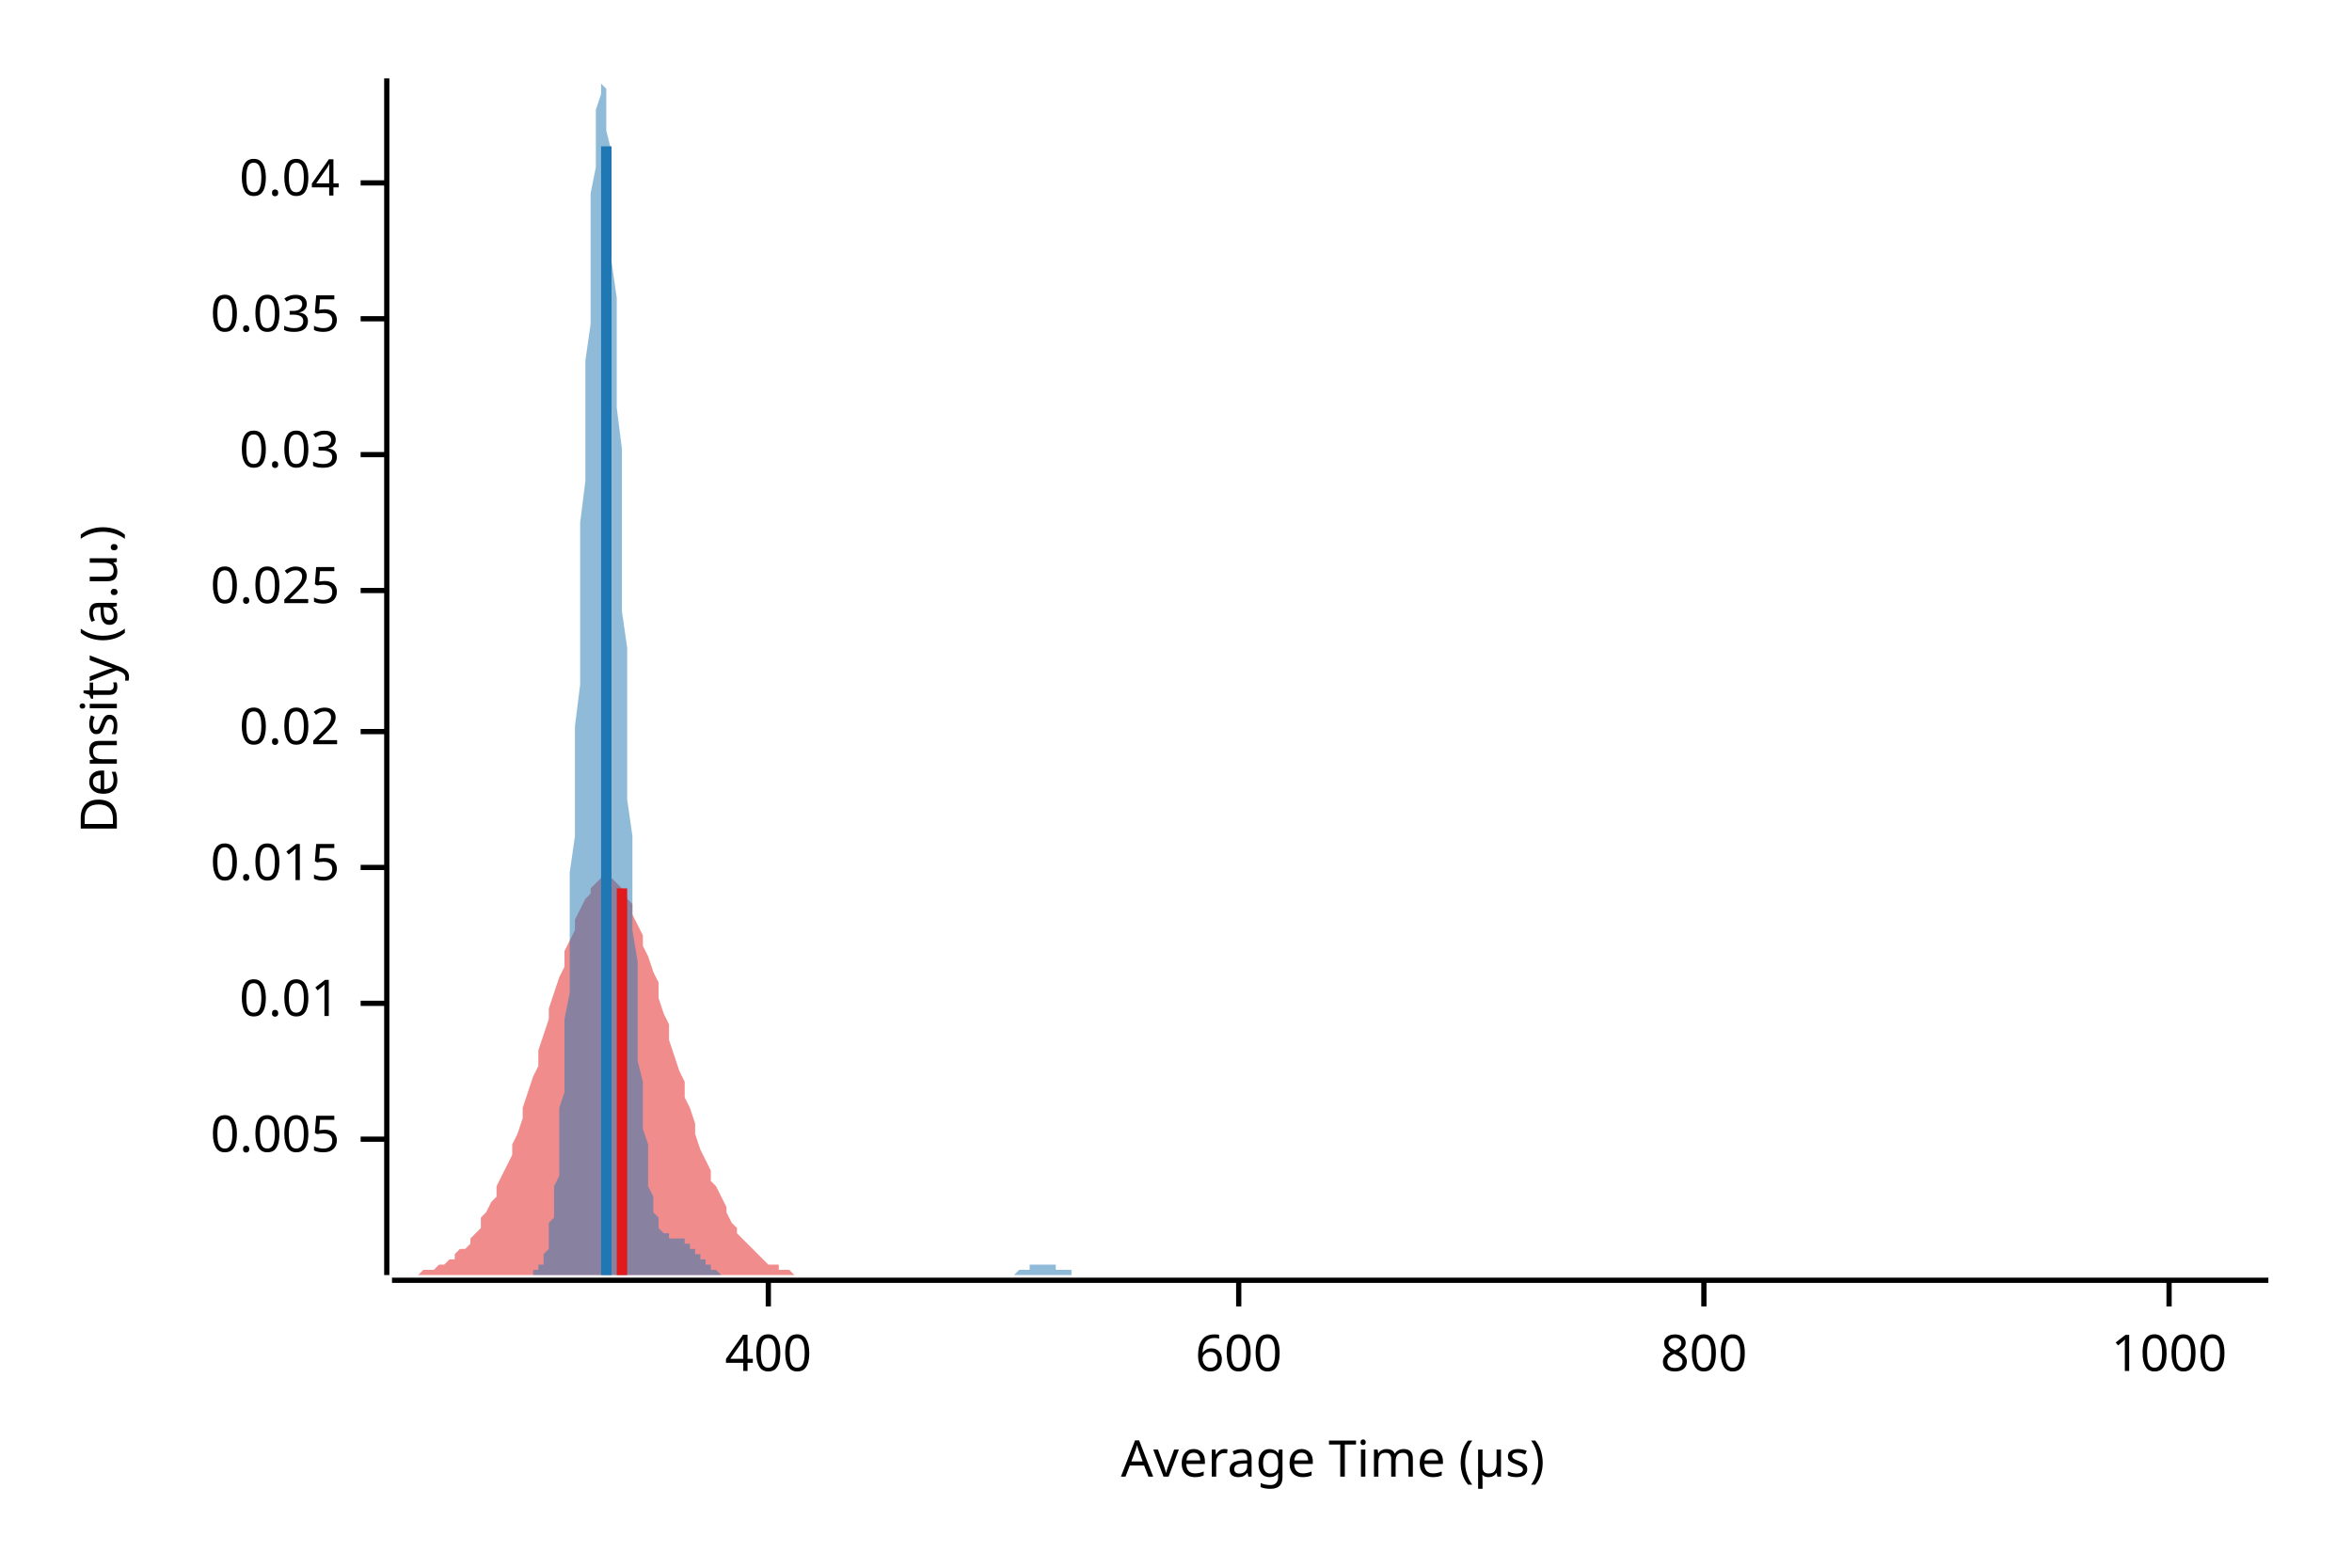
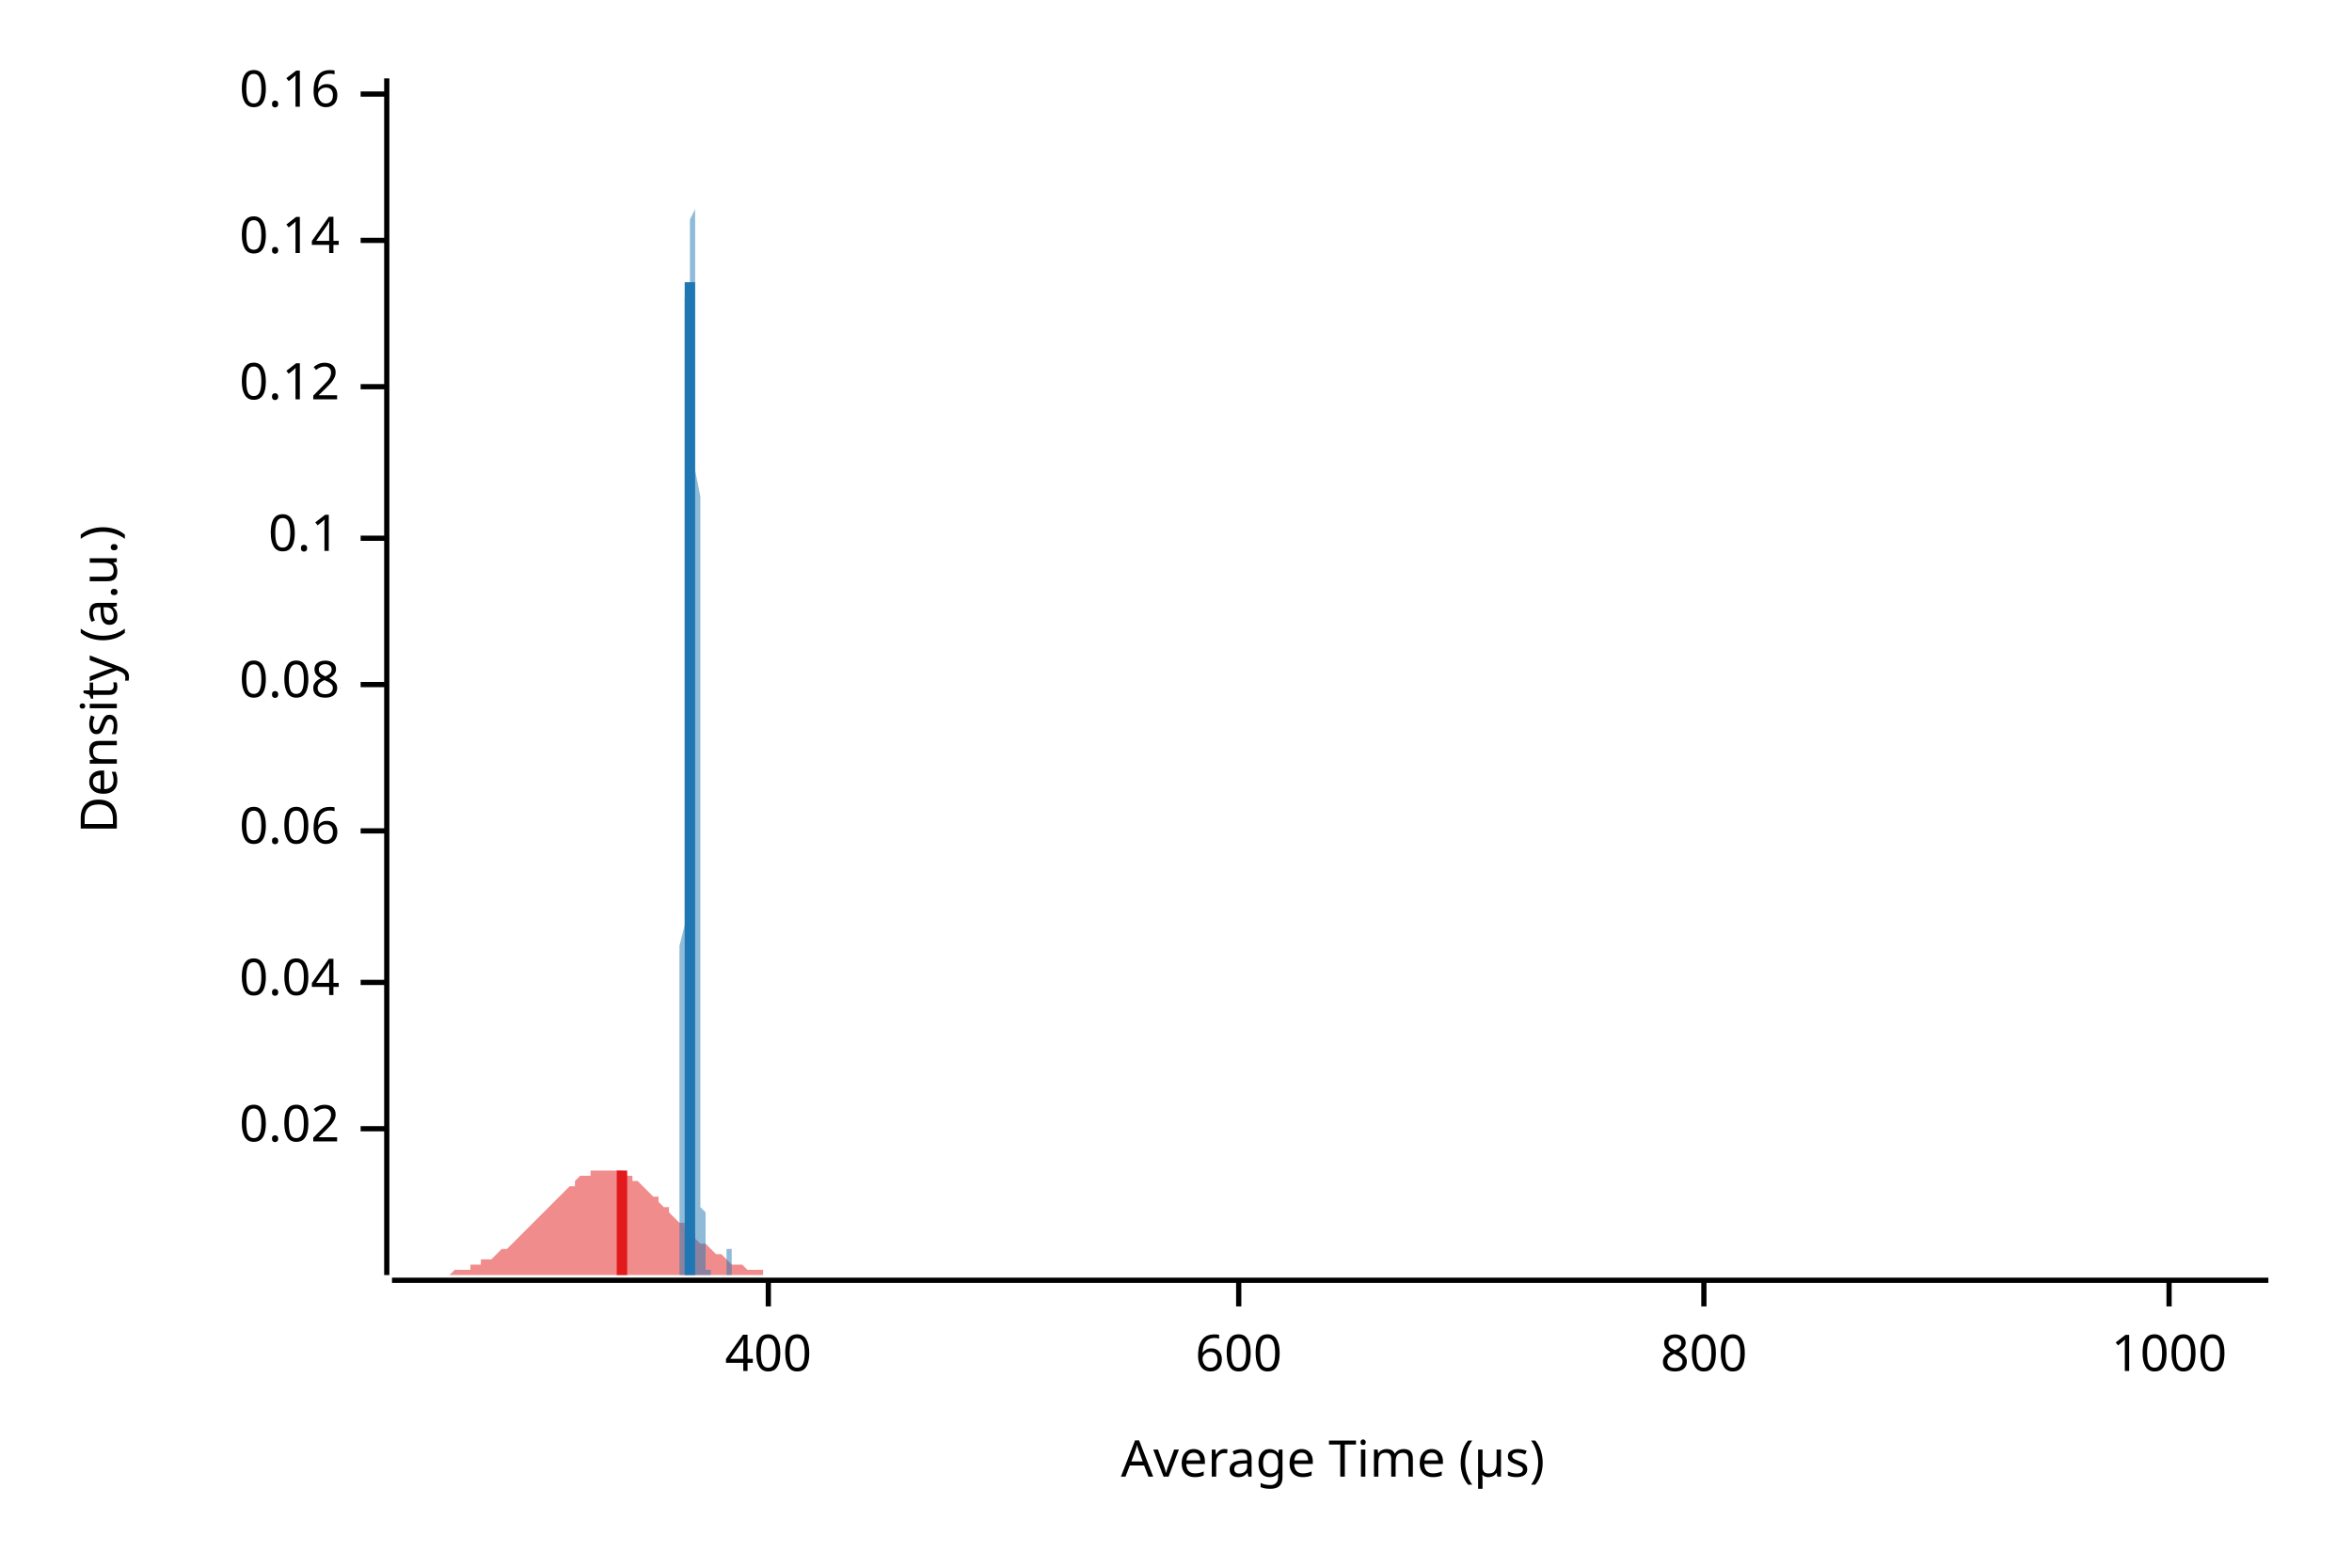
<svg xmlns="http://www.w3.org/2000/svg" width="450" height="300" viewBox="0 0 450 300">
  <text x="15" y="130" dy="0.76em" text-anchor="middle" font-family="sans-serif" font-size="9.677" opacity="1" fill="#000000" transform="rotate(270, 15, 130)">
Density (a.u.)
</text>
  <text x="255" y="285" dy="-0.5ex" text-anchor="middle" font-family="sans-serif" font-size="9.677" opacity="1" fill="#000000">
Average Time (µs)
</text>
  <polyline fill="none" opacity="1" stroke="#000000" stroke-width="1" points="74,15 74,244 " />
-   <text x="65" y="218" dy="0.5ex" text-anchor="end" font-family="sans-serif" font-size="9.677" opacity="1" fill="#000000">
- 0.005
- </text>
-   <polyline fill="none" opacity="1" stroke="#000000" stroke-width="1" points="69,218 74,218 " />
-   <text x="65" y="192" dy="0.5ex" text-anchor="end" font-family="sans-serif" font-size="9.677" opacity="1" fill="#000000">
- 0.01
- </text>
-   <polyline fill="none" opacity="1" stroke="#000000" stroke-width="1" points="69,192 74,192 " />
-   <text x="65" y="166" dy="0.5ex" text-anchor="end" font-family="sans-serif" font-size="9.677" opacity="1" fill="#000000">
- 0.015
- </text>
-   <polyline fill="none" opacity="1" stroke="#000000" stroke-width="1" points="69,166 74,166 " />
-   <text x="65" y="140" dy="0.5ex" text-anchor="end" font-family="sans-serif" font-size="9.677" opacity="1" fill="#000000">
+   <text x="65" y="216" dy="0.5ex" text-anchor="end" font-family="sans-serif" font-size="9.677" opacity="1" fill="#000000">
0.02
</text>
-   <polyline fill="none" opacity="1" stroke="#000000" stroke-width="1" points="69,140 74,140 " />
-   <text x="65" y="113" dy="0.5ex" text-anchor="end" font-family="sans-serif" font-size="9.677" opacity="1" fill="#000000">
- 0.025
- </text>
-   <polyline fill="none" opacity="1" stroke="#000000" stroke-width="1" points="69,113 74,113 " />
-   <text x="65" y="87" dy="0.5ex" text-anchor="end" font-family="sans-serif" font-size="9.677" opacity="1" fill="#000000">
- 0.03
- </text>
-   <polyline fill="none" opacity="1" stroke="#000000" stroke-width="1" points="69,87 74,87 " />
-   <text x="65" y="61" dy="0.5ex" text-anchor="end" font-family="sans-serif" font-size="9.677" opacity="1" fill="#000000">
- 0.035
- </text>
-   <polyline fill="none" opacity="1" stroke="#000000" stroke-width="1" points="69,61 74,61 " />
-   <text x="65" y="35" dy="0.5ex" text-anchor="end" font-family="sans-serif" font-size="9.677" opacity="1" fill="#000000">
+   <polyline fill="none" opacity="1" stroke="#000000" stroke-width="1" points="69,216 74,216 " />
+   <text x="65" y="188" dy="0.5ex" text-anchor="end" font-family="sans-serif" font-size="9.677" opacity="1" fill="#000000">
0.04
</text>
-   <polyline fill="none" opacity="1" stroke="#000000" stroke-width="1" points="69,35 74,35 " />
+   <polyline fill="none" opacity="1" stroke="#000000" stroke-width="1" points="69,188 74,188 " />
+   <text x="65" y="159" dy="0.5ex" text-anchor="end" font-family="sans-serif" font-size="9.677" opacity="1" fill="#000000">
+ 0.06
+ </text>
+   <polyline fill="none" opacity="1" stroke="#000000" stroke-width="1" points="69,159 74,159 " />
+   <text x="65" y="131" dy="0.5ex" text-anchor="end" font-family="sans-serif" font-size="9.677" opacity="1" fill="#000000">
+ 0.08
+ </text>
+   <polyline fill="none" opacity="1" stroke="#000000" stroke-width="1" points="69,131 74,131 " />
+   <text x="65" y="103" dy="0.5ex" text-anchor="end" font-family="sans-serif" font-size="9.677" opacity="1" fill="#000000">
+ 0.1
+ </text>
+   <polyline fill="none" opacity="1" stroke="#000000" stroke-width="1" points="69,103 74,103 " />
+   <text x="65" y="74" dy="0.5ex" text-anchor="end" font-family="sans-serif" font-size="9.677" opacity="1" fill="#000000">
+ 0.12
+ </text>
+   <polyline fill="none" opacity="1" stroke="#000000" stroke-width="1" points="69,74 74,74 " />
+   <text x="65" y="46" dy="0.5ex" text-anchor="end" font-family="sans-serif" font-size="9.677" opacity="1" fill="#000000">
+ 0.14
+ </text>
+   <polyline fill="none" opacity="1" stroke="#000000" stroke-width="1" points="69,46 74,46 " />
+   <text x="65" y="18" dy="0.5ex" text-anchor="end" font-family="sans-serif" font-size="9.677" opacity="1" fill="#000000">
+ 0.16
+ </text>
+   <polyline fill="none" opacity="1" stroke="#000000" stroke-width="1" points="69,18 74,18 " />
  <polyline fill="none" opacity="1" stroke="#000000" stroke-width="1" points="75,245 434,245 " />
  <text x="147" y="255" dy="0.76em" text-anchor="middle" font-family="sans-serif" font-size="9.677" opacity="1" fill="#000000">
400
</text>
  <polyline fill="none" opacity="1" stroke="#000000" stroke-width="1" points="147,245 147,250 " />
  <text x="237" y="255" dy="0.76em" text-anchor="middle" font-family="sans-serif" font-size="9.677" opacity="1" fill="#000000">
600
</text>
  <polyline fill="none" opacity="1" stroke="#000000" stroke-width="1" points="237,245 237,250 " />
  <text x="326" y="255" dy="0.76em" text-anchor="middle" font-family="sans-serif" font-size="9.677" opacity="1" fill="#000000">
800
</text>
  <polyline fill="none" opacity="1" stroke="#000000" stroke-width="1" points="326,245 326,250 " />
  <text x="415" y="255" dy="0.76em" text-anchor="middle" font-family="sans-serif" font-size="9.677" opacity="1" fill="#000000">
1000
</text>
  <polyline fill="none" opacity="1" stroke="#000000" stroke-width="1" points="415,245 415,250 " />
-   <polygon opacity="0.5" fill="#E31A1C" points="75,244 75,244 76,244 77,244 77,244 78,244 79,244 80,244 80,244 81,243 82,243 82,243 83,243 84,242 85,242 85,242 86,241 87,241 87,240 88,239 89,239 90,238 90,237 91,236 92,235 92,233 93,232 94,230 95,229 95,227 96,225 97,223 98,221 98,219 99,217 100,214 100,212 101,209 102,206 103,204 103,201 104,198 105,195 105,193 106,190 107,187 108,185 108,182 109,180 110,178 110,176 111,174 112,172 113,171 113,170 114,169 115,168 116,168 116,168 117,168 118,169 118,169 119,170 120,172 121,173 121,175 122,177 123,179 123,181 124,183 125,186 126,188 126,191 127,194 128,196 128,199 129,202 130,205 131,207 131,210 132,212 133,215 133,217 134,220 135,222 136,224 136,226 137,227 138,229 139,231 139,232 140,234 141,235 141,236 142,237 143,238 144,239 144,239 145,240 146,241 146,241 147,242 148,242 149,242 149,243 150,243 151,243 151,243 152,244 153,244 154,244 154,244 155,244 156,244 157,244 157,244 158,244 159,244 159,244 160,244 161,244 162,244 162,244 163,244 164,244 164,244 165,244 166,244 167,244 167,244 168,244 169,244 169,244 170,244 171,244 172,244 172,244 173,244 174,244 175,244 175,244 176,244 177,244 177,244 178,244 179,244 180,244 180,244 181,244 182,244 182,244 183,244 184,244 185,244 185,244 186,244 187,244 187,244 188,244 189,244 190,244 190,244 191,244 192,244 192,244 193,244 194,244 195,244 195,244 196,244 197,244 198,244 198,244 199,244 200,244 200,244 201,244 202,244 203,244 203,244 204,244 205,244 205,244 206,244 207,244 208,244 208,244 209,244 210,244 210,244 211,244 212,244 213,244 213,244 214,244 215,244 216,244 216,244 217,244 218,244 218,244 219,244 220,244 221,244 221,244 222,244 223,244 223,244 224,244 225,244 226,244 226,244 227,244 228,244 228,244 229,244 230,244 231,244 231,244 232,244 233,244 233,244 234,244 235,244 236,244 236,244 237,244 238,244 239,244 239,244 240,244 241,244 241,244 242,244 243,244 244,244 244,244 245,244 246,244 246,244 247,244 248,244 249,244 249,244 250,244 251,244 251,244 252,244 253,244 254,244 254,244 255,244 256,244 257,244 257,244 258,244 259,244 259,244 260,244 261,244 262,244 262,244 263,244 264,244 264,244 265,244 266,244 267,244 267,244 268,244 269,244 269,244 270,244 271,244 272,244 272,244 273,244 274,244 275,244 275,244 276,244 277,244 277,244 278,244 279,244 280,244 280,244 281,244 282,244 282,244 283,244 284,244 285,244 285,244 286,244 287,244 287,244 288,244 289,244 290,244 290,244 291,244 292,244 292,244 293,244 294,244 295,244 295,244 296,244 297,244 298,244 298,244 299,244 300,244 300,244 301,244 302,244 303,244 303,244 304,244 305,244 305,244 306,244 307,244 308,244 308,244 309,244 310,244 310,244 311,244 312,244 313,244 313,244 314,244 315,244 316,244 316,244 317,244 318,244 318,244 319,244 320,244 321,244 321,244 322,244 323,244 323,244 324,244 325,244 326,244 326,244 327,244 328,244 328,244 329,244 330,244 331,244 331,244 332,244 333,244 333,244 334,244 335,244 336,244 336,244 337,244 338,244 339,244 339,244 340,244 341,244 341,244 342,244 343,244 344,244 344,244 345,244 346,244 346,244 347,244 348,244 349,244 349,244 350,244 351,244 351,244 352,244 353,244 354,244 354,244 355,244 356,244 357,244 357,244 358,244 359,244 359,244 360,244 361,244 362,244 362,244 363,244 364,244 364,244 365,244 366,244 367,244 367,244 368,244 369,244 369,244 370,244 371,244 372,244 372,244 373,244 374,244 375,244 375,244 376,244 377,244 377,244 378,244 379,244 380,244 380,244 381,244 382,244 382,244 383,244 384,244 385,244 385,244 386,244 387,244 387,244 388,244 389,244 390,244 390,244 391,244 392,244 392,244 393,244 394,244 395,244 395,244 396,244 397,244 398,244 398,244 399,244 400,244 400,244 401,244 402,244 403,244 403,244 404,244 405,244 405,244 406,244 407,244 408,244 408,244 409,244 410,244 410,244 411,244 412,244 413,244 413,244 414,244 415,244 416,244 416,244 417,244 418,244 418,244 419,244 420,244 421,244 421,244 422,244 423,244 423,244 424,244 425,244 426,244 426,244 427,244 428,244 428,244 429,244 430,244 431,244 431,244 432,244 433,244 434,244 434,244 75,244 " />
-   <polygon opacity="0.5" fill="#1F78B4" points="100,244 101,244 101,244 101,244 101,244 101,244 102,244 102,244 102,244 102,243 103,243 103,243 103,243 103,242 103,242 104,242 104,241 104,240 104,240 105,239 105,238 105,237 105,236 105,234 106,233 106,231 106,229 106,227 107,225 107,222 107,219 107,216 107,212 108,209 108,205 108,200 108,195 109,190 109,185 109,179 109,173 109,167 110,160 110,153 110,146 110,139 111,131 111,123 111,115 111,107 111,100 112,92 112,84 112,76 112,69 113,62 113,55 113,48 113,43 113,37 114,32 114,28 114,24 114,21 115,18 115,17 115,16 115,15 115,16 116,17 116,19 116,22 116,25 117,29 117,34 117,39 117,44 117,50 118,57 118,64 118,71 118,78 119,86 119,93 119,101 119,109 119,117 120,124 120,132 120,139 120,146 120,153 121,160 121,167 121,173 121,178 122,184 122,189 122,194 122,199 122,203 123,207 123,210 123,214 123,216 124,219 124,222 124,224 124,226 124,227 125,229 125,230 125,231 125,232 126,233 126,234 126,235 126,235 126,235 127,236 127,236 127,236 127,236 128,236 128,237 128,237 128,237 128,237 129,237 129,237 129,237 129,237 130,237 130,237 130,237 130,237 130,237 131,237 131,237 131,238 131,238 132,238 132,238 132,238 132,239 132,239 133,239 133,239 133,240 133,240 134,240 134,240 134,241 134,241 134,241 135,241 135,242 135,242 135,242 136,242 136,242 136,243 136,243 136,243 137,243 137,243 137,243 137,243 138,244 138,244 138,244 138,244 138,244 139,244 139,244 139,244 139,244 140,244 140,244 140,244 140,244 140,244 141,244 141,244 141,244 141,244 142,244 142,244 142,244 142,244 142,244 143,244 143,244 143,244 143,244 144,244 144,244 144,244 144,244 144,244 145,244 145,244 145,244 145,244 146,244 146,244 146,244 146,244 146,244 147,244 147,244 147,244 147,244 148,244 148,244 148,244 148,244 148,244 149,244 149,244 149,244 149,244 149,244 150,244 150,244 150,244 150,244 151,244 151,244 151,244 151,244 151,244 152,244 152,244 152,244 152,244 153,244 153,244 153,244 153,244 153,244 154,244 154,244 154,244 154,244 155,244 155,244 155,244 155,244 155,244 156,244 156,244 156,244 156,244 157,244 157,244 157,244 157,244 157,244 158,244 158,244 158,244 158,244 159,244 159,244 159,244 159,244 159,244 160,244 160,244 160,244 160,244 161,244 161,244 161,244 161,244 161,244 162,244 162,244 162,244 162,244 163,244 163,244 163,244 163,244 163,244 164,244 164,244 164,244 164,244 165,244 165,244 165,244 165,244 165,244 166,244 166,244 166,244 166,244 167,244 167,244 167,244 167,244 167,244 168,244 168,244 168,244 168,244 169,244 169,244 169,244 169,244 169,244 170,244 170,244 170,244 170,244 171,244 171,244 171,244 171,244 171,244 172,244 172,244 172,244 172,244 173,244 173,244 173,244 173,244 173,244 174,244 174,244 174,244 174,244 175,244 175,244 175,244 175,244 175,244 176,244 176,244 176,244 176,244 177,244 177,244 177,244 177,244 177,244 178,244 178,244 178,244 178,244 178,244 179,244 179,244 179,244 179,244 180,244 180,244 180,244 180,244 180,244 181,244 181,244 181,244 181,244 182,244 182,244 182,244 182,244 182,244 183,244 183,244 183,244 183,244 184,244 184,244 184,244 184,244 184,244 185,244 185,244 185,244 185,244 186,244 186,244 186,244 186,244 186,244 187,244 187,244 187,244 187,244 188,244 188,244 188,244 188,244 188,244 189,244 189,244 189,244 189,244 190,244 190,244 190,244 190,244 190,244 191,244 191,244 191,244 191,244 192,244 192,244 192,244 192,244 192,244 193,244 193,244 193,244 193,244 194,244 194,244 194,244 194,244 194,244 195,243 195,243 195,243 195,243 196,243 196,243 196,243 196,243 196,243 197,243 197,243 197,243 197,242 198,242 198,242 198,242 198,242 198,242 199,242 199,242 199,242 199,242 200,242 200,242 200,242 200,242 200,242 201,242 201,242 201,242 201,242 202,242 202,242 202,242 202,243 202,243 203,243 203,243 203,243 203,243 204,243 204,243 204,243 204,243 204,243 205,243 205,244 205,244 205,244 206,244 206,244 206,244 206,244 206,244 207,244 207,244 207,244 207,244 207,244 208,244 208,244 208,244 208,244 209,244 209,244 209,244 209,244 209,244 210,244 210,244 210,244 210,244 211,244 211,244 211,244 100,244 " />
-   <polyline fill="none" opacity="1" stroke="#E31A1C" stroke-width="2" points="119,244 119,170 " />
-   <polyline fill="none" opacity="1" stroke="#1F78B4" stroke-width="2" points="116,244 116,28 " />
+   <polygon opacity="0.5" fill="#E31A1C" points="75,244 75,244 76,244 77,244 77,244 78,244 79,244 80,244 80,244 81,244 82,244 82,244 83,244 84,244 85,244 85,244 86,244 87,243 87,243 88,243 89,243 90,243 90,242 91,242 92,242 92,241 93,241 94,241 95,240 95,240 96,239 97,239 98,238 98,238 99,237 100,236 100,236 101,235 102,234 103,233 103,233 104,232 105,231 105,231 106,230 107,229 108,228 108,228 109,227 110,227 110,226 111,225 112,225 113,225 113,224 114,224 115,224 116,224 116,224 117,224 118,224 118,224 119,224 120,225 121,225 121,226 122,226 123,227 123,227 124,228 125,229 126,229 126,230 127,231 128,231 128,232 129,233 130,234 131,234 131,235 132,236 133,236 133,237 134,238 135,238 136,239 136,239 137,240 138,240 139,241 139,241 140,242 141,242 141,242 142,242 143,243 144,243 144,243 145,243 146,243 146,244 147,244 148,244 149,244 149,244 150,244 151,244 151,244 152,244 153,244 154,244 154,244 155,244 156,244 157,244 157,244 158,244 159,244 159,244 160,244 161,244 162,244 162,244 163,244 164,244 164,244 165,244 166,244 167,244 167,244 168,244 169,244 169,244 170,244 171,244 172,244 172,244 173,244 174,244 175,244 175,244 176,244 177,244 177,244 178,244 179,244 180,244 180,244 181,244 182,244 182,244 183,244 184,244 185,244 185,244 186,244 187,244 187,244 188,244 189,244 190,244 190,244 191,244 192,244 192,244 193,244 194,244 195,244 195,244 196,244 197,244 198,244 198,244 199,244 200,244 200,244 201,244 202,244 203,244 203,244 204,244 205,244 205,244 206,244 207,244 208,244 208,244 209,244 210,244 210,244 211,244 212,244 213,244 213,244 214,244 215,244 216,244 216,244 217,244 218,244 218,244 219,244 220,244 221,244 221,244 222,244 223,244 223,244 224,244 225,244 226,244 226,244 227,244 228,244 228,244 229,244 230,244 231,244 231,244 232,244 233,244 233,244 234,244 235,244 236,244 236,244 237,244 238,244 239,244 239,244 240,244 241,244 241,244 242,244 243,244 244,244 244,244 245,244 246,244 246,244 247,244 248,244 249,244 249,244 250,244 251,244 251,244 252,244 253,244 254,244 254,244 255,244 256,244 257,244 257,244 258,244 259,244 259,244 260,244 261,244 262,244 262,244 263,244 264,244 264,244 265,244 266,244 267,244 267,244 268,244 269,244 269,244 270,244 271,244 272,244 272,244 273,244 274,244 275,244 275,244 276,244 277,244 277,244 278,244 279,244 280,244 280,244 281,244 282,244 282,244 283,244 284,244 285,244 285,244 286,244 287,244 287,244 288,244 289,244 290,244 290,244 291,244 292,244 292,244 293,244 294,244 295,244 295,244 296,244 297,244 298,244 298,244 299,244 300,244 300,244 301,244 302,244 303,244 303,244 304,244 305,244 305,244 306,244 307,244 308,244 308,244 309,244 310,244 310,244 311,244 312,244 313,244 313,244 314,244 315,244 316,244 316,244 317,244 318,244 318,244 319,244 320,244 321,244 321,244 322,244 323,244 323,244 324,244 325,244 326,244 326,244 327,244 328,244 328,244 329,244 330,244 331,244 331,244 332,244 333,244 333,244 334,244 335,244 336,244 336,244 337,244 338,244 339,244 339,244 340,244 341,244 341,244 342,244 343,244 344,244 344,244 345,244 346,244 346,244 347,244 348,244 349,244 349,244 350,244 351,244 351,244 352,244 353,244 354,244 354,244 355,244 356,244 357,244 357,244 358,244 359,244 359,244 360,244 361,244 362,244 362,244 363,244 364,244 364,244 365,244 366,244 367,244 367,244 368,244 369,244 369,244 370,244 371,244 372,244 372,244 373,244 374,244 375,244 375,244 376,244 377,244 377,244 378,244 379,244 380,244 380,244 381,244 382,244 382,244 383,244 384,244 385,244 385,244 386,244 387,244 387,244 388,244 389,244 390,244 390,244 391,244 392,244 392,244 393,244 394,244 395,244 395,244 396,244 397,244 398,244 398,244 399,244 400,244 400,244 401,244 402,244 403,244 403,244 404,244 405,244 405,244 406,244 407,244 408,244 408,244 409,244 410,244 410,244 411,244 412,244 413,244 413,244 414,244 415,244 416,244 416,244 417,244 418,244 418,244 419,244 420,244 421,244 421,244 422,244 423,244 423,244 424,244 425,244 426,244 426,244 427,244 428,244 428,244 429,244 430,244 431,244 431,244 432,244 433,244 434,244 434,244 75,244 " />
+   <polygon opacity="0.5" fill="#1F78B4" points="129,244 129,244 129,244 129,244 129,244 130,244 130,244 130,243 130,243 130,243 130,243 130,243 130,242 130,242 130,242 130,241 130,241 130,240 130,240 130,239 130,239 130,238 130,237 130,236 130,235 130,234 130,233 130,232 130,231 130,229 130,228 130,226 130,224 130,222 130,220 130,218 130,216 130,213 130,211 130,208 130,205 130,202 130,199 130,196 130,192 130,189 130,185 130,181 131,177 131,173 131,169 131,165 131,160 131,156 131,151 131,147 131,142 131,138 131,133 131,129 131,124 131,120 131,116 131,111 131,107 131,103 131,99 131,95 131,92 131,88 131,85 131,82 131,79 131,76 131,73 131,71 131,68 131,66 131,65 131,63 131,61 131,60 131,59 131,58 131,58 131,57 131,57 131,57 131,57 131,57 131,57 131,57 132,57 132,58 132,58 132,59 132,60 132,60 132,61 132,62 132,62 132,63 132,64 132,65 132,65 132,66 132,66 132,67 132,67 132,67 132,68 132,68 132,68 132,68 132,68 132,67 132,67 132,66 132,66 132,65 132,64 132,63 132,62 132,61 132,60 132,58 132,57 132,55 132,53 132,52 132,50 132,48 132,46 132,44 132,42 133,40 133,38 133,35 133,33 133,31 133,29 133,27 133,26 133,24 133,22 133,21 133,20 133,18 133,17 133,17 133,16 133,16 133,15 133,16 133,16 133,17 133,17 133,19 133,20 133,22 133,24 133,26 133,28 133,31 133,34 133,37 133,40 133,44 133,48 133,52 133,56 133,61 133,65 133,70 133,75 133,80 133,85 133,90 134,95 134,100 134,105 134,110 134,116 134,121 134,126 134,131 134,136 134,141 134,146 134,150 134,155 134,159 134,164 134,168 134,172 134,176 134,180 134,184 134,187 134,190 134,194 134,197 134,200 134,202 134,205 134,208 134,210 134,212 134,214 134,216 134,218 134,220 134,221 134,223 134,224 134,225 134,226 134,227 134,228 134,229 134,230 134,231 135,232 135,232 135,233 135,234 135,234 135,235 135,235 135,235 135,236 135,236 135,236 135,237 135,237 135,237 135,238 135,238 135,238 135,238 135,239 135,239 135,239 135,239 135,239 135,240 135,240 135,240 135,240 135,240 135,241 135,241 135,241 135,241 135,241 135,242 135,242 135,242 135,242 135,242 135,242 135,242 135,243 135,243 135,243 136,243 136,243 136,243 136,243 136,243 136,243 136,244 136,244 136,244 136,244 136,244 136,244 136,244 136,244 136,244 136,244 136,244 136,244 136,244 136,244 136,244 136,244 136,244 136,244 136,244 136,244 136,244 136,244 136,244 136,244 136,244 136,244 136,244 136,244 136,244 136,244 136,244 136,244 136,244 136,244 136,244 136,244 136,244 136,244 137,244 137,244 137,244 137,244 137,244 137,244 137,244 137,244 137,244 137,244 137,244 137,244 137,244 137,244 137,244 137,244 137,244 137,244 137,244 137,244 137,244 137,244 137,244 137,244 137,244 137,244 137,244 137,244 137,244 137,244 137,244 137,244 137,244 137,244 137,244 137,244 137,244 137,244 137,244 137,244 137,244 137,244 137,244 138,244 138,244 138,244 138,244 138,244 138,244 138,244 138,244 138,244 138,244 138,244 138,244 138,244 138,244 138,244 138,244 138,244 138,244 138,244 138,244 138,244 138,244 138,244 138,244 138,244 138,244 138,244 138,244 138,244 138,244 138,244 138,244 138,244 138,244 138,244 138,244 138,244 138,244 138,244 138,244 138,244 138,244 138,244 138,244 139,244 139,244 139,244 139,243 139,243 139,243 139,243 139,243 139,243 139,243 139,243 139,243 139,242 139,242 139,242 139,242 139,242 139,242 139,242 139,241 139,241 139,241 139,241 139,241 139,241 139,240 139,240 139,240 139,240 139,240 139,240 139,240 139,240 139,240 139,239 139,239 139,239 139,239 139,239 139,239 139,239 139,239 139,239 140,239 140,239 140,239 140,239 140,240 140,240 140,240 140,240 140,240 140,240 140,240 140,240 140,240 140,241 140,241 140,241 140,241 140,241 140,241 140,241 140,242 140,242 140,242 140,242 140,242 140,242 140,242 140,243 140,243 140,243 140,243 140,243 140,243 140,243 140,243 140,243 140,244 140,244 140,244 140,244 140,244 140,244 140,244 141,244 141,244 141,244 141,244 141,244 141,244 141,244 141,244 141,244 141,244 141,244 141,244 141,244 141,244 141,244 141,244 141,244 141,244 141,244 129,244 " />
+   <polyline fill="none" opacity="1" stroke="#E31A1C" stroke-width="2" points="119,244 119,224 " />
+   <polyline fill="none" opacity="1" stroke="#1F78B4" stroke-width="2" points="132,244 132,54 " />
</svg>
